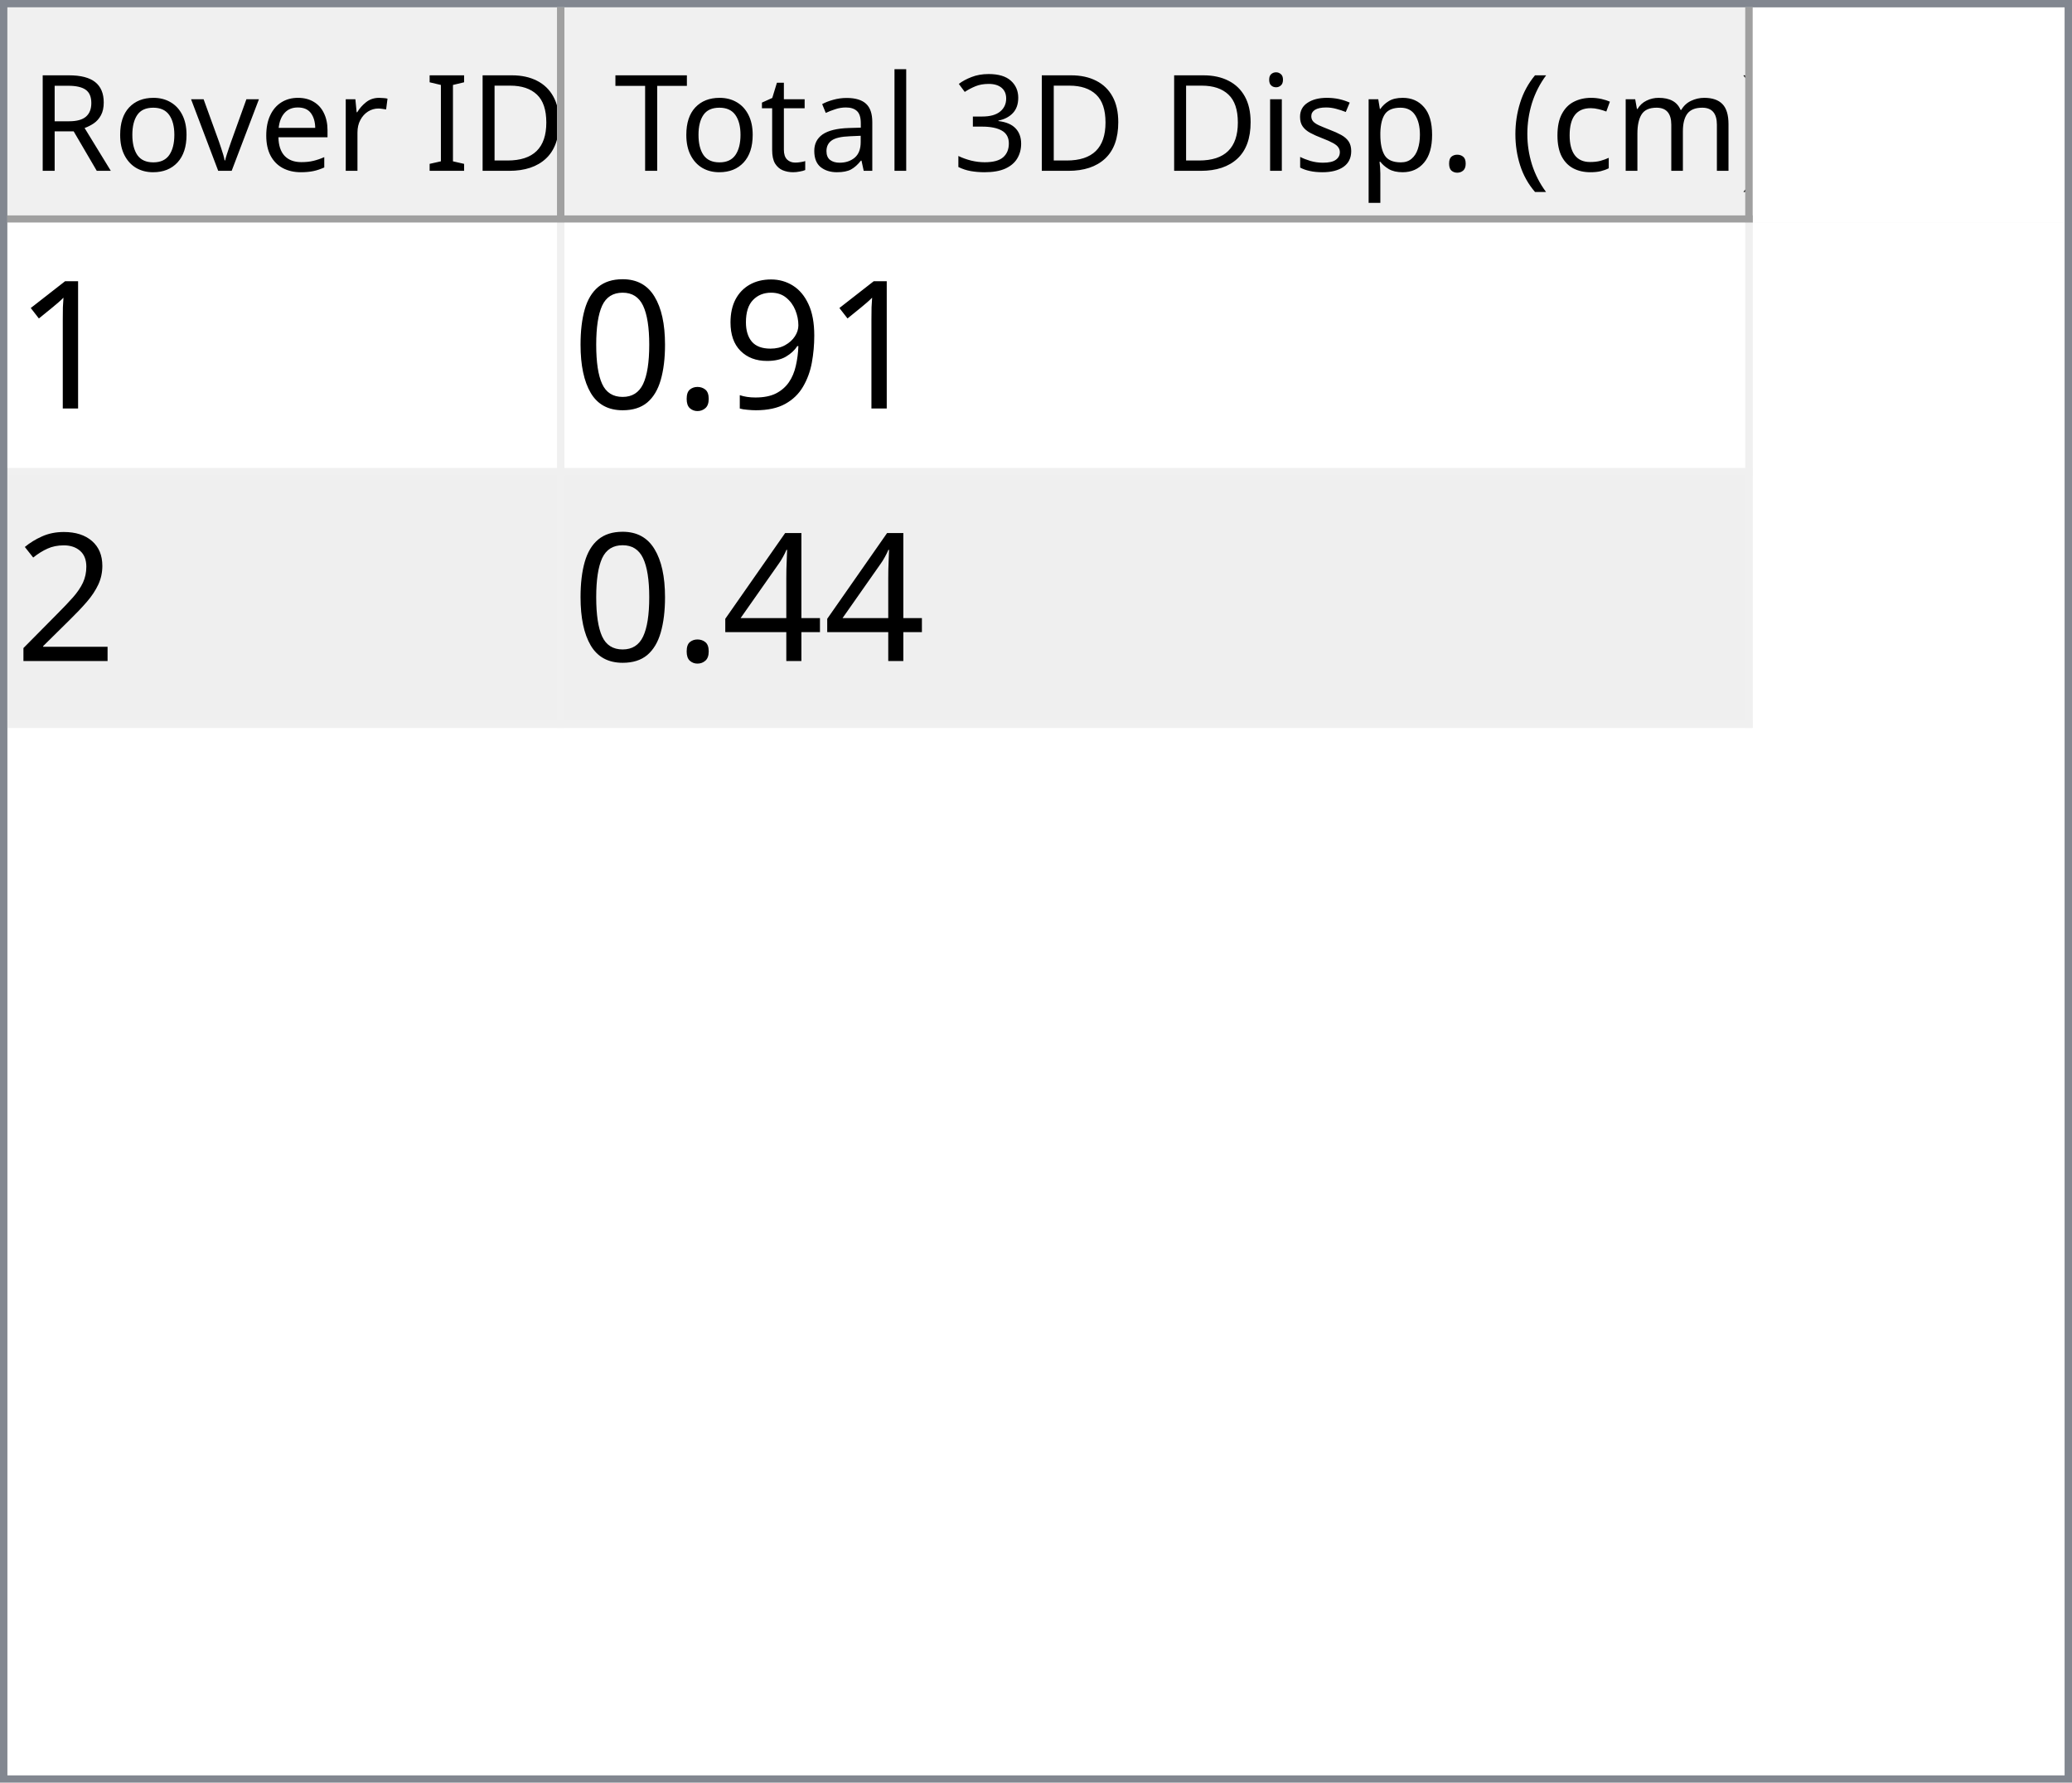
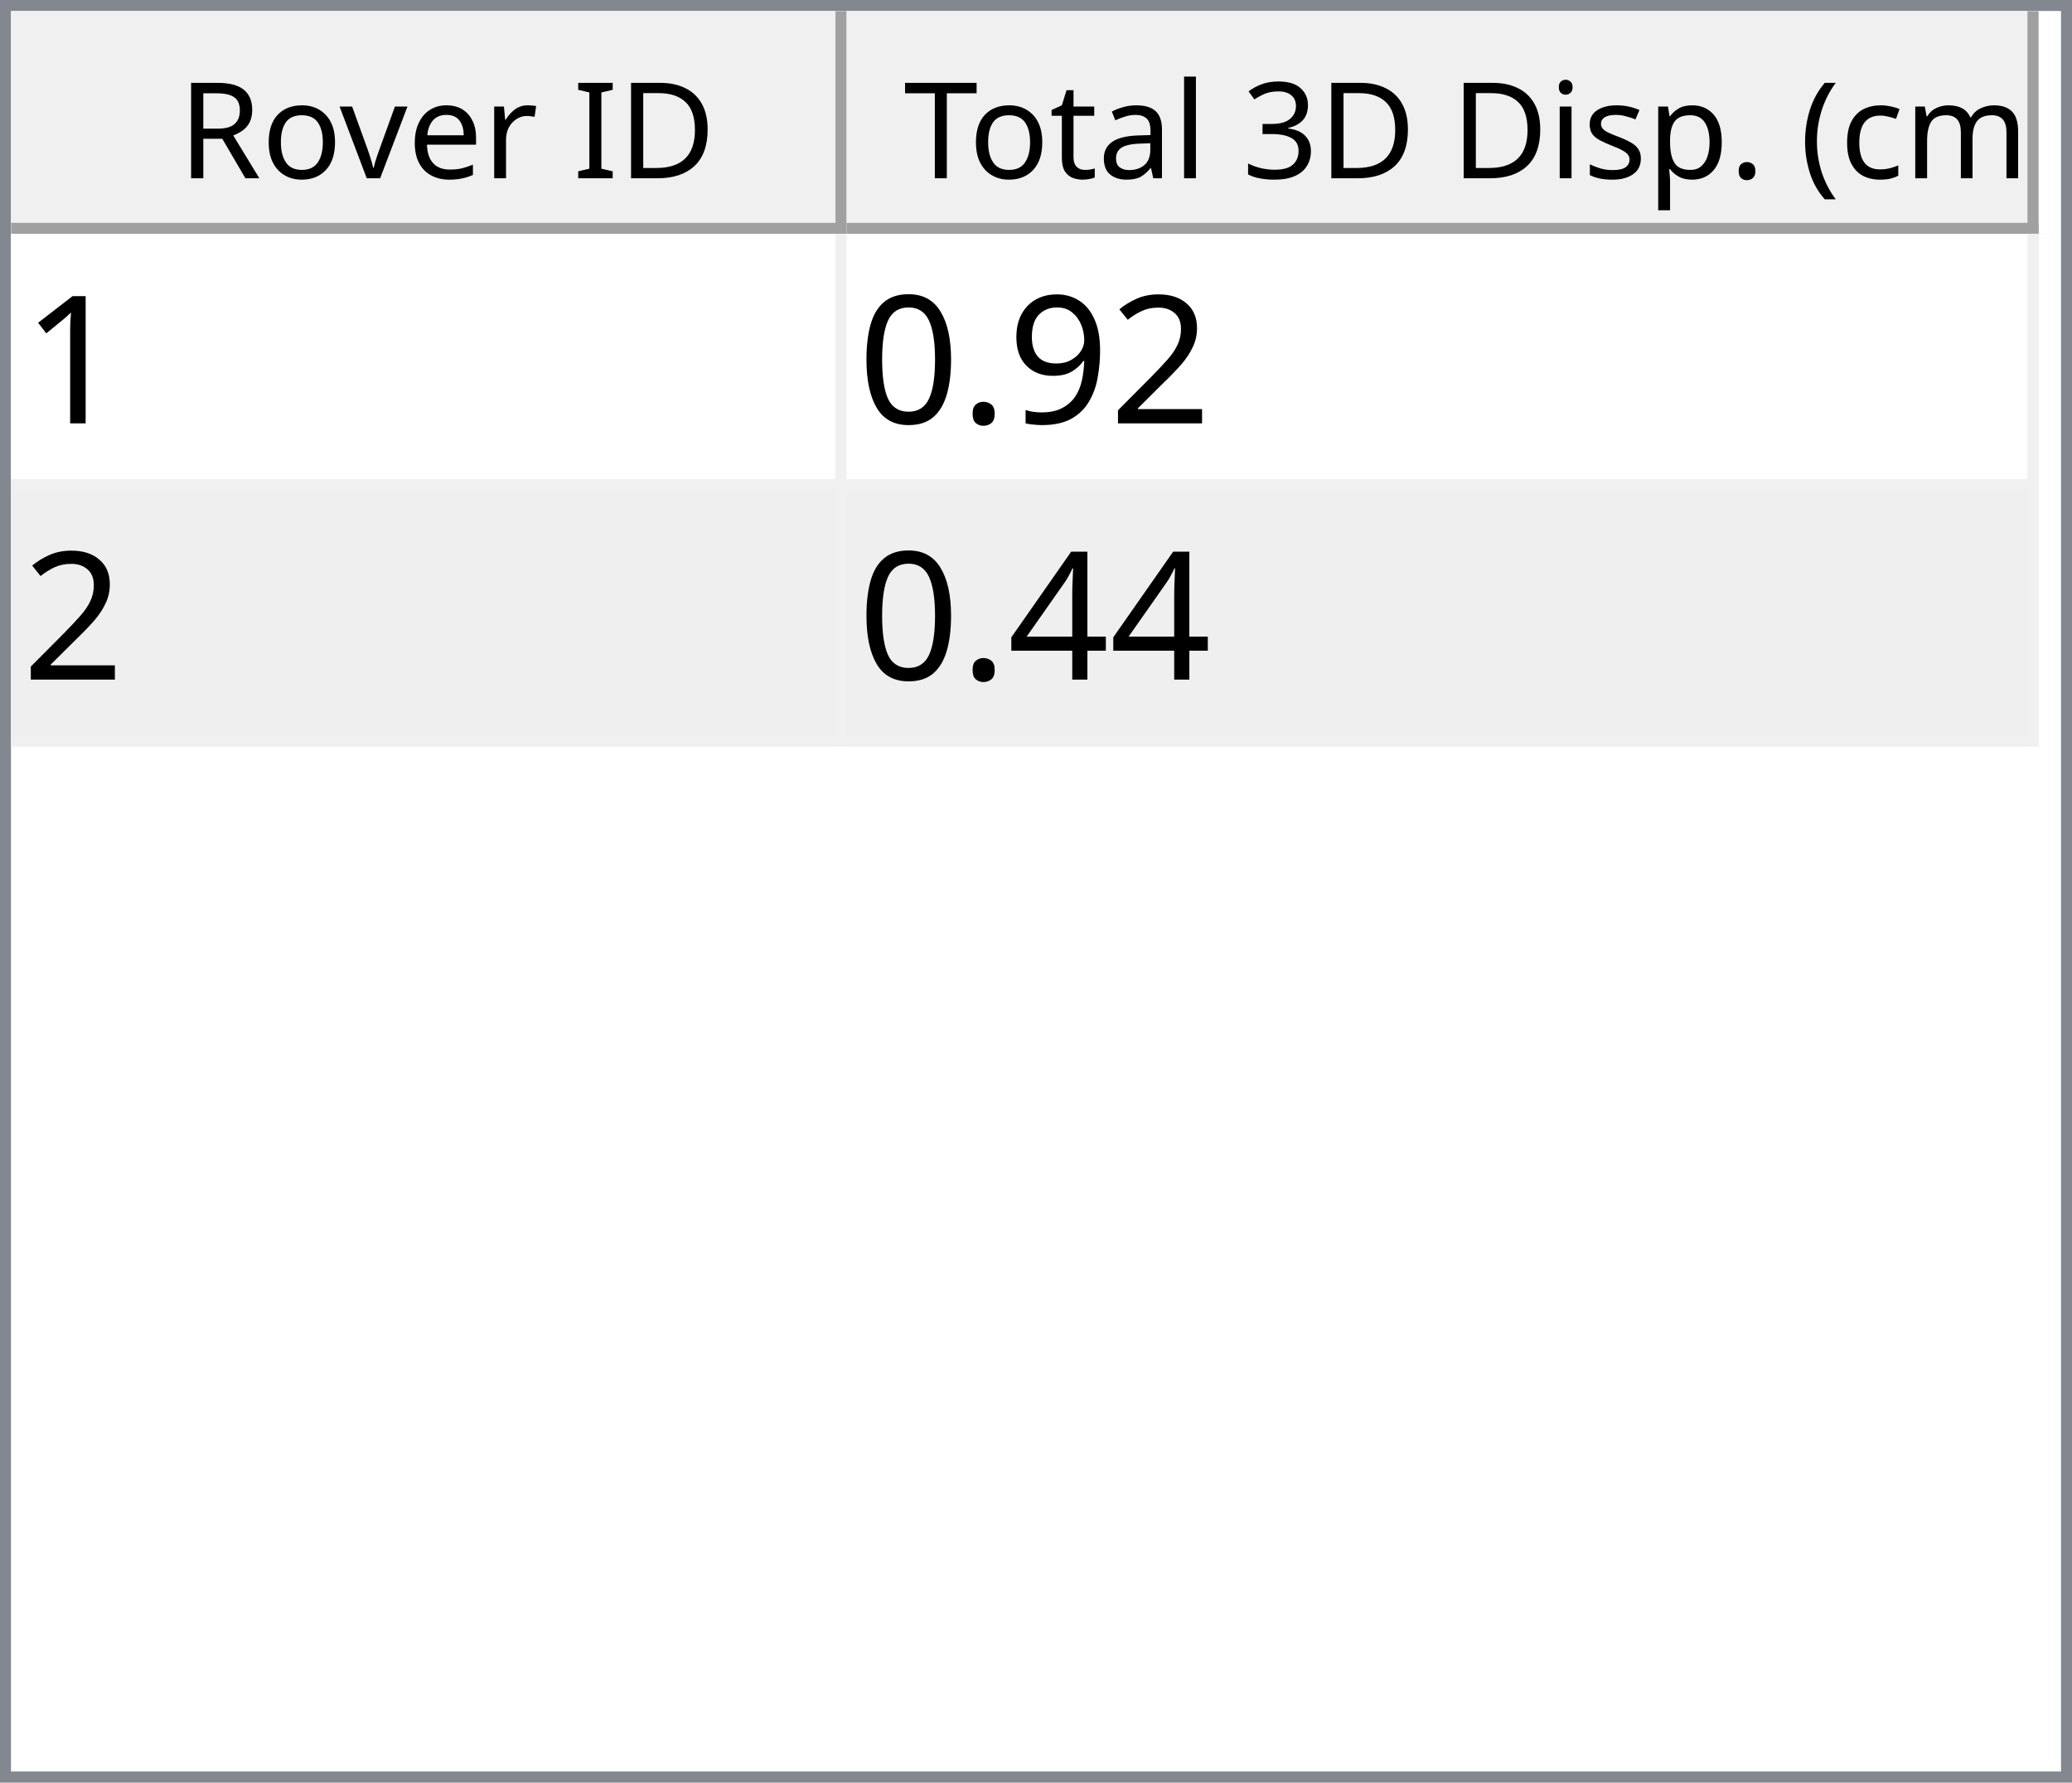
- <svg xmlns="http://www.w3.org/2000/svg" style="fill-opacity:1; color-rendering:auto; color-interpolation:auto; text-rendering:auto; stroke:black; stroke-linecap:square; stroke-miterlimit:10; shape-rendering:auto; stroke-opacity:1; fill:black; stroke-dasharray:none; font-weight:normal; stroke-width:1; font-family:'Dialog'; font-style:normal; stroke-linejoin:miter; font-size:12px; stroke-dashoffset:0; image-rendering:auto;" width="279" height="240">
+ <svg xmlns="http://www.w3.org/2000/svg" style="fill-opacity:1; color-rendering:auto; color-interpolation:auto; text-rendering:auto; stroke:black; stroke-linecap:square; stroke-miterlimit:10; shape-rendering:auto; stroke-opacity:1; fill:black; stroke-dasharray:none; font-weight:normal; stroke-width:1; font-family:'Dialog'; font-style:normal; stroke-linejoin:miter; font-size:12px; stroke-dashoffset:0; image-rendering:auto;" width="186" height="160">
  <defs id="genericDefs" />
  <g>
    <defs id="defs1">
      <clipPath clipPathUnits="userSpaceOnUse" id="clipPath1">
-         <path d="M0 0 L279 0 L279 240 L0 240 L0 0 Z" />
+         <path d="M0 0 L186 0 L186 160 L0 160 L0 0 Z" />
      </clipPath>
      <clipPath clipPathUnits="userSpaceOnUse" id="clipPath2">
-         <path d="M0 0 L0 240 L279 240 L279 0 Z" />
+         <path d="M0 0 L0 160 L186 160 L186 0 Z" />
      </clipPath>
      <clipPath clipPathUnits="userSpaceOnUse" id="clipPath3">
-         <path d="M0 0 L0 29 L277 29 L277 0 Z" />
+         <path d="M0 0 L0 20 L184 20 L184 0 Z" />
      </clipPath>
      <clipPath clipPathUnits="userSpaceOnUse" id="clipPath4">
-         <path d="M0 0 L0 29 L75 29 L75 0 Z" />
+         <path d="M0 0 L0 20 L75 20 L75 0 Z" />
      </clipPath>
      <clipPath clipPathUnits="userSpaceOnUse" id="clipPath5">
-         <path d="M1 1 L1 28 L74 28 L74 1 Z" />
+         <path d="M1 1 L1 19 L74 19 L74 1 Z" />
      </clipPath>
      <clipPath clipPathUnits="userSpaceOnUse" id="clipPath6">
-         <path d="M0 0 L0 27 L73 27 L73 0 Z" />
+         <path d="M0 0 L0 18 L73 18 L73 0 Z" />
      </clipPath>
      <clipPath clipPathUnits="userSpaceOnUse" id="clipPath7">
-         <path d="M-0.5 -0.5 L-0.5 28.5 L74.5 28.5 L74.5 -0.5 Z" />
+         <path d="M-0.5 -0.5 L-0.5 19.5 L74.5 19.5 L74.5 -0.5 Z" />
      </clipPath>
      <clipPath clipPathUnits="userSpaceOnUse" id="clipPath8">
-         <path d="M0 0 L0 29 L160 29 L160 0 Z" />
+         <path d="M0 0 L0 20 L107 20 L107 0 Z" />
      </clipPath>
      <clipPath clipPathUnits="userSpaceOnUse" id="clipPath9">
-         <path d="M1 1 L1 28 L159 28 L159 1 Z" />
+         <path d="M1 1 L1 19 L106 19 L106 1 Z" />
      </clipPath>
      <clipPath clipPathUnits="userSpaceOnUse" id="clipPath10">
-         <path d="M0 0 L0 27 L158 27 L158 0 Z" />
+         <path d="M0 0 L0 18 L105 18 L105 0 Z" />
      </clipPath>
      <clipPath clipPathUnits="userSpaceOnUse" id="clipPath11">
-         <path d="M-0.5 -0.5 L-0.5 28.5 L159.5 28.5 L159.5 -0.5 Z" />
+         <path d="M-0.5 -0.5 L-0.5 19.5 L106.5 19.5 L106.5 -0.5 Z" />
      </clipPath>
      <clipPath clipPathUnits="userSpaceOnUse" id="clipPath12">
-         <path d="M0 0 L0 209 L277 209 L277 0 Z" />
+         <path d="M0 0 L0 138 L184 138 L184 0 Z" />
      </clipPath>
      <clipPath clipPathUnits="userSpaceOnUse" id="clipPath13">
-         <path d="M0 0 L0 68 L235 68 L235 0 Z" />
+         <path d="M0 0 L0 46 L182 46 L182 0 Z" />
      </clipPath>
      <clipPath clipPathUnits="userSpaceOnUse" id="clipPath14">
-         <path d="M-0.5 -0.5 L-0.5 67.5 L234.5 67.5 L234.5 -0.5 Z" />
+         <path d="M-0.5 -0.5 L-0.5 45.5 L181.5 45.5 L181.5 -0.5 Z" />
      </clipPath>
      <clipPath clipPathUnits="userSpaceOnUse" id="clipPath15">
-         <path d="M0 0 L0 33 L74 33 L74 0 Z" />
+         <path d="M0 0 L0 22 L74 22 L74 0 Z" />
      </clipPath>
      <clipPath clipPathUnits="userSpaceOnUse" id="clipPath16">
-         <path d="M0 0 L0 33 L159 33 L159 0 Z" />
+         <path d="M0 0 L0 22 L106 22 L106 0 Z" />
      </clipPath>
      <font horiz-adv-x="64.551" id="font1">
        <font-face ascent="107.91" descent="25.098" units-per-em="100" style="font-style:normal; font-family:Segoe UI; font-weight:normal;" />
        <missing-glyph horiz-adv-x="64.551" d="M8.109 0 L8.109 68.266 L56.453 68.266 L56.453 0 L8.109 0 ZM15.328 7.234 L49.219 7.234 L49.219 61.031 L15.328 61.031 L15.328 7.234 Z" />
        <glyph unicode="D" horiz-adv-x="70.117" d="M9.188 0 L9.188 70.016 L28.516 70.016 Q65.531 70.016 65.531 35.891 Q65.531 19.672 55.25 9.836 Q44.969 0 27.734 0 L9.188 0 ZM17.391 62.594 L17.391 7.422 L27.828 7.422 Q41.609 7.422 49.273 14.797 Q56.938 22.172 56.938 35.688 Q56.938 62.594 28.328 62.594 L17.391 62.594 Z" />
        <glyph unicode="I" horiz-adv-x="26.611" d="M17.391 0 L9.188 0 L9.188 70.016 L17.391 70.016 L17.391 0 Z" />
        <glyph unicode=" " horiz-adv-x="27.393" d="" />
        <glyph unicode="r" horiz-adv-x="34.766" d="M34.188 41.891 Q32.078 43.5 28.125 43.5 Q23 43.5 19.555 38.672 Q16.109 33.844 16.109 25.484 L16.109 0 L8.109 0 L8.109 50 L16.109 50 L16.109 39.703 L16.312 39.703 Q18.016 44.969 21.531 47.922 Q25.047 50.875 29.391 50.875 Q32.516 50.875 34.188 50.203 L34.188 41.891 Z" />
        <glyph unicode="e" horiz-adv-x="52.295" d="M48.297 23 L12.984 23 Q13.188 14.656 17.484 10.109 Q21.781 5.562 29.297 5.562 Q37.75 5.562 44.828 11.141 L44.828 3.609 Q38.234 -1.172 27.391 -1.172 Q16.797 -1.172 10.742 5.641 Q4.688 12.453 4.688 24.812 Q4.688 36.469 11.305 43.82 Q17.922 51.172 27.734 51.172 Q37.547 51.172 42.922 44.828 Q48.297 38.484 48.297 27.203 L48.297 23 ZM40.094 29.781 Q40.047 36.719 36.75 40.578 Q33.453 44.438 27.594 44.438 Q21.922 44.438 17.969 40.383 Q14.016 36.328 13.094 29.781 L40.094 29.781 Z" />
        <glyph unicode="v" horiz-adv-x="47.9" d="M47.406 50 L27.484 0 L19.625 0 L0.688 50 L9.469 50 L22.172 13.672 Q23.578 9.672 23.922 6.688 L24.125 6.688 Q24.609 10.453 25.688 13.484 L38.969 50 L47.406 50 Z" />
        <glyph unicode="o" horiz-adv-x="58.594" d="M29 -1.172 Q17.922 -1.172 11.305 5.836 Q4.688 12.844 4.688 24.422 Q4.688 37.016 11.57 44.094 Q18.453 51.172 30.172 51.172 Q41.359 51.172 47.633 44.289 Q53.906 37.406 53.906 25.203 Q53.906 13.234 47.141 6.031 Q40.375 -1.172 29 -1.172 ZM29.594 44.438 Q21.875 44.438 17.383 39.188 Q12.891 33.938 12.891 24.703 Q12.891 15.828 17.43 10.695 Q21.969 5.562 29.594 5.562 Q37.359 5.562 41.531 10.594 Q45.703 15.625 45.703 24.906 Q45.703 34.281 41.531 39.359 Q37.359 44.438 29.594 44.438 Z" />
        <glyph unicode="R" horiz-adv-x="59.814" d="M59.375 0 L49.609 0 L37.891 19.625 Q36.281 22.359 34.766 24.289 Q33.25 26.219 31.664 27.438 Q30.078 28.656 28.25 29.219 Q26.422 29.781 24.125 29.781 L17.391 29.781 L17.391 0 L9.188 0 L9.188 70.016 L30.078 70.016 Q34.672 70.016 38.555 68.867 Q42.438 67.719 45.289 65.375 Q48.141 63.031 49.758 59.547 Q51.375 56.062 51.375 51.375 Q51.375 47.703 50.273 44.656 Q49.172 41.609 47.148 39.211 Q45.125 36.812 42.266 35.133 Q39.406 33.453 35.844 32.516 L35.844 32.328 Q37.594 31.547 38.891 30.547 Q40.188 29.547 41.359 28.18 Q42.531 26.812 43.68 25.078 Q44.828 23.344 46.234 21.047 L59.375 0 ZM17.391 62.594 L17.391 37.203 L28.516 37.203 Q31.594 37.203 34.203 38.133 Q36.812 39.062 38.719 40.797 Q40.625 42.531 41.703 45.047 Q42.781 47.562 42.781 50.688 Q42.781 56.297 39.141 59.445 Q35.5 62.594 28.609 62.594 L17.391 62.594 Z" />
        <glyph unicode=")" horiz-adv-x="30.176" d="M8.297 -15.922 L1.172 -15.922 Q16.406 2.344 16.406 26.812 Q16.406 51.469 1.078 70.016 L8.297 70.016 Q23.531 52.156 23.531 26.703 Q23.531 1.375 8.297 -15.922 Z" />
        <glyph unicode="m" horiz-adv-x="86.133" d="M79.109 0 L71.094 0 L71.094 28.719 Q71.094 37.016 68.531 40.727 Q65.969 44.438 59.906 44.438 Q54.781 44.438 51.195 39.75 Q47.609 35.062 47.609 28.516 L47.609 0 L39.594 0 L39.594 29.688 Q39.594 44.438 28.219 44.438 Q22.953 44.438 19.531 40.016 Q16.109 35.594 16.109 28.516 L16.109 0 L8.109 0 L8.109 50 L16.109 50 L16.109 42.094 L16.312 42.094 Q21.625 51.172 31.844 51.172 Q36.969 51.172 40.773 48.312 Q44.578 45.453 46 40.828 Q51.562 51.172 62.594 51.172 Q79.109 51.172 79.109 30.812 L79.109 0 Z" />
        <glyph unicode="c" horiz-adv-x="46.191" d="M42.188 2.297 Q36.422 -1.172 28.516 -1.172 Q17.828 -1.172 11.258 5.789 Q4.688 12.75 4.688 23.828 Q4.688 36.188 11.766 43.68 Q18.844 51.172 30.672 51.172 Q37.25 51.172 42.281 48.734 L42.281 40.531 Q36.719 44.438 30.375 44.438 Q22.703 44.438 17.797 38.945 Q12.891 33.453 12.891 24.516 Q12.891 15.719 17.508 10.641 Q22.125 5.562 29.891 5.562 Q36.422 5.562 42.188 9.906 L42.188 2.297 Z" />
        <glyph unicode="(" horiz-adv-x="30.176" d="M29.109 -15.922 L21.969 -15.922 Q6.844 1.375 6.844 26.703 Q6.844 52.156 21.969 70.016 L29.203 70.016 Q13.875 51.469 13.875 26.812 Q13.875 2.344 29.109 -15.922 Z" />
        <glyph unicode="." horiz-adv-x="21.68" d="M10.891 -1.078 Q8.641 -1.078 7.055 0.539 Q5.469 2.156 5.469 4.391 Q5.469 6.641 7.055 8.273 Q8.641 9.906 10.891 9.906 Q13.188 9.906 14.797 8.273 Q16.406 6.641 16.406 4.391 Q16.406 2.156 14.797 0.539 Q13.188 -1.078 10.891 -1.078 Z" />
        <glyph unicode="p" horiz-adv-x="58.789" d="M16.312 7.234 L16.109 7.234 L16.109 -23 L8.109 -23 L8.109 50 L16.109 50 L16.109 41.219 L16.312 41.219 Q22.219 51.172 33.594 51.172 Q43.266 51.172 48.688 44.461 Q54.109 37.75 54.109 26.469 Q54.109 13.922 48 6.375 Q41.891 -1.172 31.297 -1.172 Q21.578 -1.172 16.312 7.234 ZM16.109 27.391 L16.109 20.406 Q16.109 14.203 20.141 9.883 Q24.172 5.562 30.375 5.562 Q37.641 5.562 41.773 11.133 Q45.906 16.703 45.906 26.609 Q45.906 34.969 42.047 39.703 Q38.188 44.438 31.594 44.438 Q24.609 44.438 20.359 39.578 Q16.109 34.719 16.109 27.391 Z" />
        <glyph unicode="s" horiz-adv-x="42.432" d="M5.078 1.812 L5.078 10.406 Q11.625 5.562 19.484 5.562 Q30.031 5.562 30.031 12.594 Q30.031 14.594 29.125 15.992 Q28.219 17.391 26.68 18.461 Q25.141 19.531 23.07 20.383 Q21 21.234 18.609 22.172 Q15.281 23.484 12.766 24.828 Q10.25 26.172 8.57 27.859 Q6.891 29.547 6.031 31.695 Q5.172 33.844 5.172 36.719 Q5.172 40.234 6.789 42.945 Q8.406 45.656 11.086 47.484 Q13.766 49.312 17.211 50.242 Q20.656 51.172 24.312 51.172 Q30.812 51.172 35.938 48.922 L35.938 40.828 Q30.422 44.438 23.25 44.438 Q21 44.438 19.195 43.922 Q17.391 43.406 16.094 42.477 Q14.797 41.547 14.086 40.258 Q13.375 38.969 13.375 37.406 Q13.375 35.453 14.086 34.133 Q14.797 32.812 16.164 31.789 Q17.531 30.766 19.484 29.938 Q21.438 29.109 23.922 28.125 Q27.25 26.859 29.883 25.516 Q32.516 24.172 34.375 22.484 Q36.234 20.797 37.234 18.602 Q38.234 16.406 38.234 13.375 Q38.234 9.672 36.602 6.938 Q34.969 4.203 32.234 2.398 Q29.5 0.594 25.93 -0.289 Q22.359 -1.172 18.453 -1.172 Q10.75 -1.172 5.078 1.812 Z" />
        <glyph unicode="i" horiz-adv-x="24.219" d="M12.203 62.703 Q10.062 62.703 8.547 64.164 Q7.031 65.625 7.031 67.875 Q7.031 70.125 8.547 71.609 Q10.062 73.094 12.203 73.094 Q14.406 73.094 15.945 71.609 Q17.484 70.125 17.484 67.875 Q17.484 65.719 15.945 64.211 Q14.406 62.703 12.203 62.703 ZM16.109 0 L8.109 0 L8.109 50 L16.109 50 L16.109 0 Z" />
        <glyph unicode="3" horiz-adv-x="53.906" d="M46.531 19.828 Q46.531 15.094 44.75 11.211 Q42.969 7.328 39.719 4.57 Q36.469 1.812 31.93 0.297 Q27.391 -1.219 21.922 -1.219 Q11.922 -1.219 6 2.594 L6 11.188 Q13.094 5.609 22.219 5.609 Q25.875 5.609 28.828 6.539 Q31.781 7.469 33.906 9.227 Q36.031 10.984 37.18 13.477 Q38.328 15.969 38.328 19.094 Q38.328 32.812 18.797 32.812 L12.984 32.812 L12.984 39.594 L18.5 39.594 Q35.797 39.594 35.797 52.484 Q35.797 64.406 22.609 64.406 Q15.188 64.406 8.688 59.422 L8.688 67.188 Q15.375 71.188 24.609 71.188 Q29 71.188 32.57 69.969 Q36.141 68.75 38.68 66.555 Q41.219 64.359 42.609 61.281 Q44 58.203 44 54.5 Q44 40.672 30.031 36.719 L30.031 36.531 Q33.594 36.141 36.625 34.797 Q39.656 33.453 41.852 31.305 Q44.047 29.156 45.289 26.25 Q46.531 23.344 46.531 19.828 Z" />
        <glyph unicode="l" horiz-adv-x="24.219" d="M16.109 0 L8.109 0 L8.109 74.031 L16.109 74.031 L16.109 0 Z" />
        <glyph unicode="a" horiz-adv-x="50.879" d="M43.891 0 L35.891 0 L35.891 7.812 L35.688 7.812 Q30.469 -1.172 20.312 -1.172 Q12.844 -1.172 8.617 2.781 Q4.391 6.734 4.391 13.281 Q4.391 27.297 20.906 29.594 L35.891 31.688 Q35.891 44.438 25.594 44.438 Q16.547 44.438 9.281 38.281 L9.281 46.484 Q16.656 51.172 26.266 51.172 Q43.891 51.172 43.891 32.516 L43.891 0 ZM35.891 25.297 L23.828 23.641 Q18.266 22.859 15.43 20.875 Q12.594 18.891 12.594 13.875 Q12.594 10.203 15.211 7.883 Q17.828 5.562 22.172 5.562 Q28.125 5.562 32.008 9.742 Q35.891 13.922 35.891 20.312 L35.891 25.297 Z" />
        <glyph unicode="t" horiz-adv-x="33.887" d="M31.297 0.484 Q28.469 -1.078 23.828 -1.078 Q10.688 -1.078 10.688 13.578 L10.688 43.172 L2.094 43.172 L2.094 50 L10.688 50 L10.688 62.203 L18.703 64.797 L18.703 50 L31.297 50 L31.297 43.172 L18.703 43.172 L18.703 14.984 Q18.703 9.969 20.414 7.82 Q22.125 5.672 26.078 5.672 Q29.109 5.672 31.297 7.328 L31.297 0.484 Z" />
        <glyph unicode="T" horiz-adv-x="52.393" d="M50.594 62.594 L30.375 62.594 L30.375 0 L22.172 0 L22.172 62.594 L2 62.594 L2 70.016 L50.594 70.016 L50.594 62.594 Z" />
      </font>
      <font horiz-adv-x="75.0" id="font2">
        <font-face ascent="100.537" descent="21.973" units-per-em="100" style="font-style:normal; font-family:sans-serif; font-weight:normal;" />
        <missing-glyph horiz-adv-x="75.0" d="M12.5 0 L12.5 62.5 L62.5 62.5 L62.5 0 L12.5 0 ZM14.062 1.562 L60.938 1.562 L60.938 60.938 L14.062 60.938 L14.062 1.562 Z" />
        <glyph unicode="1" horiz-adv-x="55.615" d="M37.25 0 L28.469 0 L28.469 56 Q25.297 52.984 20.141 49.953 Q14.984 46.922 10.891 45.406 L10.891 53.906 Q18.266 57.375 23.781 62.305 Q29.297 67.234 31.594 71.875 L37.25 71.875 L37.25 0 Z" />
+         <glyph unicode="2" horiz-adv-x="55.615" d="M50.344 8.453 L50.344 0 L3.031 0 Q2.938 3.172 4.047 6.109 Q5.859 10.938 9.836 15.625 Q13.812 20.312 21.344 26.469 Q33.016 36.031 37.117 41.625 Q41.219 47.219 41.219 52.203 Q41.219 57.422 37.477 61.008 Q33.734 64.594 27.734 64.594 Q21.391 64.594 17.578 60.789 Q13.766 56.984 13.719 50.25 L4.688 51.172 Q5.609 61.281 11.664 66.578 Q17.719 71.875 27.938 71.875 Q38.234 71.875 44.242 66.164 Q50.25 60.453 50.25 52 Q50.25 47.703 48.492 43.555 Q46.734 39.406 42.656 34.812 Q38.578 30.219 29.109 22.219 Q21.188 15.578 18.945 13.211 Q16.703 10.844 15.234 8.453 L50.344 8.453 Z" />
        <glyph unicode="9" horiz-adv-x="55.615" d="M5.469 16.547 L13.922 17.328 Q14.984 11.375 18.016 8.688 Q21.047 6 25.781 6 Q29.828 6 32.883 7.859 Q35.938 9.719 37.891 12.82 Q39.844 15.922 41.164 21.195 Q42.484 26.469 42.484 31.938 Q42.484 32.516 42.438 33.688 Q39.797 29.5 35.234 26.883 Q30.672 24.266 25.344 24.266 Q16.453 24.266 10.305 30.711 Q4.156 37.156 4.156 47.703 Q4.156 58.594 10.578 65.234 Q17 71.875 26.656 71.875 Q33.641 71.875 39.43 68.117 Q45.219 64.359 48.219 57.398 Q51.219 50.438 51.219 37.25 Q51.219 23.531 48.242 15.406 Q45.266 7.281 39.383 3.031 Q33.5 -1.219 25.594 -1.219 Q17.188 -1.219 11.867 3.445 Q6.547 8.109 5.469 16.547 ZM41.453 48.141 Q41.453 55.719 37.43 60.156 Q33.406 64.594 27.734 64.594 Q21.875 64.594 17.531 59.812 Q13.188 55.031 13.188 47.406 Q13.188 40.578 17.312 36.305 Q21.438 32.031 27.484 32.031 Q33.594 32.031 37.523 36.305 Q41.453 40.578 41.453 48.141 Z" />
        <glyph unicode="." horiz-adv-x="27.783" d="M9.078 0 L9.078 10.016 L19.094 10.016 L19.094 0 L9.078 0 Z" />
        <glyph unicode="0" horiz-adv-x="55.615" d="M4.156 35.297 Q4.156 48 6.766 55.742 Q9.375 63.484 14.523 67.68 Q19.672 71.875 27.484 71.875 Q33.25 71.875 37.594 69.555 Q41.938 67.234 44.773 62.867 Q47.609 58.5 49.219 52.227 Q50.828 45.953 50.828 35.297 Q50.828 22.703 48.242 14.969 Q45.656 7.234 40.508 3.008 Q35.359 -1.219 27.484 -1.219 Q17.141 -1.219 11.234 6.203 Q4.156 15.141 4.156 35.297 ZM13.188 35.297 Q13.188 17.672 17.312 11.836 Q21.438 6 27.484 6 Q33.547 6 37.672 11.859 Q41.797 17.719 41.797 35.297 Q41.797 52.984 37.672 58.789 Q33.547 64.594 27.391 64.594 Q21.344 64.594 17.719 59.469 Q13.188 52.938 13.188 35.297 Z" />
-         <glyph unicode="2" horiz-adv-x="55.615" d="M50.344 8.453 L50.344 0 L3.031 0 Q2.938 3.172 4.047 6.109 Q5.859 10.938 9.836 15.625 Q13.812 20.312 21.344 26.469 Q33.016 36.031 37.117 41.625 Q41.219 47.219 41.219 52.203 Q41.219 57.422 37.477 61.008 Q33.734 64.594 27.734 64.594 Q21.391 64.594 17.578 60.789 Q13.766 56.984 13.719 50.25 L4.688 51.172 Q5.609 61.281 11.664 66.578 Q17.719 71.875 27.938 71.875 Q38.234 71.875 44.242 66.164 Q50.25 60.453 50.25 52 Q50.25 47.703 48.492 43.555 Q46.734 39.406 42.656 34.812 Q38.578 30.219 29.109 22.219 Q21.188 15.578 18.945 13.211 Q16.703 10.844 15.234 8.453 L50.344 8.453 Z" />
        <glyph unicode="4" horiz-adv-x="55.615" d="M32.328 0 L32.328 17.141 L1.266 17.141 L1.266 25.203 L33.938 71.578 L41.109 71.578 L41.109 25.203 L50.781 25.203 L50.781 17.141 L41.109 17.141 L41.109 0 L32.328 0 ZM32.328 25.203 L32.328 57.469 L9.906 25.203 L32.328 25.203 Z" />
      </font>
    </defs>
    <g style="fill:white; stroke:white;">
-       <rect x="0" y="0" width="279" style="clip-path:url(#clipPath1); stroke:none;" height="240" />
+       <rect x="0" y="0" width="186" style="clip-path:url(#clipPath1); stroke:none;" height="160" />
    </g>
    <g style="fill:white; text-rendering:optimizeSpeed; color-rendering:optimizeSpeed; image-rendering:optimizeSpeed; shape-rendering:crispEdges; stroke:white; color-interpolation:sRGB;">
-       <rect x="0" width="279" height="240" y="0" style="stroke:none;" />
-       <path style="stroke:none;" d="M0 240 L279 240 L279 0 L0 0 Z" />
+       <rect x="0" width="186" height="160" y="0" style="stroke:none;" />
+       <path style="stroke:none;" d="M0 160 L186 160 L186 0 L0 0 Z" />
    </g>
-     <g style="fill:rgb(240,240,240); font-size:18px; font-family:'Segoe UI'; stroke:rgb(240,240,240);">
-       <rect x="0" y="0" width="279" style="clip-path:url(#clipPath2); stroke:none;" height="240" />
+     <g style="fill:rgb(240,240,240); font-family:'Segoe UI'; stroke:rgb(240,240,240);">
+       <rect x="0" y="0" width="186" style="clip-path:url(#clipPath2); stroke:none;" height="160" />
    </g>
-     <g style="fill:rgb(130,135,144); font-size:18px; font-family:'Segoe UI'; stroke:rgb(130,135,144);">
-       <path d="M0 0 L279 0 L279 240 L0 240 L0 0 ZM1 1 L278 1 L278 239 L1 239 L1 1 Z" style="fill-rule:evenodd; clip-path:url(#clipPath2); stroke:none;" />
+     <g style="fill:rgb(130,135,144); font-family:'Segoe UI'; stroke:rgb(130,135,144);">
+       <path d="M0 0 L186 0 L186 160 L0 160 L0 0 ZM1 1 L185 1 L185 159 L1 159 L1 1 Z" style="fill-rule:evenodd; clip-path:url(#clipPath2); stroke:none;" />
    </g>
-     <g style="fill:white; font-size:18px; font-family:'Segoe UI'; stroke:white;" transform="translate(1,1)">
-       <rect x="0" y="0" width="277" style="clip-path:url(#clipPath3); stroke:none;" height="29" />
+     <g style="fill:white; font-family:'Segoe UI'; stroke:white;" transform="translate(1,1)">
+       <rect x="0" y="0" width="184" style="clip-path:url(#clipPath3); stroke:none;" height="20" />
    </g>
-     <g style="fill:rgb(240,240,240); font-size:18px; font-family:'Segoe UI'; stroke:rgb(240,240,240);" transform="translate(1,1)">
-       <rect x="0" y="0" width="75" style="clip-path:url(#clipPath4); stroke:none;" height="29" />
+     <g style="fill:rgb(240,240,240); font-family:'Segoe UI'; stroke:rgb(240,240,240);" transform="translate(1,1)">
+       <rect x="0" y="0" width="75" style="clip-path:url(#clipPath4); stroke:none;" height="20" />
    </g>
-     <g style="font-family:'Segoe UI'; font-size:18px;" transform="translate(2,2)">
-       <text x="2" xml:space="preserve" y="21" style="clip-path:url(#clipPath6); stroke:none;">Rover ID</text>
+     <g style="font-family:'Segoe UI';" transform="translate(2,2)">
+       <text x="14" xml:space="preserve" y="14" style="clip-path:url(#clipPath6); stroke:none;">Rover ID</text>
    </g>
-     <g transform="translate(1.5,1.5)" style="fill:rgb(160,160,160); font-size:18px; font-family:'Segoe UI'; stroke:rgb(160,160,160); stroke-linejoin:bevel;">
-       <line x1="74" x2="74" y1="0" style="fill:none; clip-path:url(#clipPath7);" y2="28" />
+     <g style="fill:rgb(160,160,160); font-family:'Segoe UI'; stroke:rgb(160,160,160); stroke-linejoin:bevel;" transform="translate(1.5,1.5)">
+       <line x1="74" x2="74" y1="0" style="fill:none; clip-path:url(#clipPath7);" y2="19" />
    </g>
-     <g transform="matrix(1,0,0,1,1,1) translate(0.5,0.5)" style="fill:rgb(160,160,160); font-size:18px; font-family:'Segoe UI'; stroke:rgb(160,160,160); stroke-linejoin:bevel;">
-       <line x1="0" x2="74" y1="28" style="fill:none; clip-path:url(#clipPath7);" y2="28" />
+     <g style="fill:rgb(160,160,160); font-family:'Segoe UI'; stroke:rgb(160,160,160); stroke-linejoin:bevel;" transform="matrix(1,0,0,1,1,1) translate(0.5,0.5)">
+       <line x1="0" x2="74" y1="19" style="fill:none; clip-path:url(#clipPath7);" y2="19" />
    </g>
-     <g style="fill:rgb(240,240,240); font-size:18px; font-family:'Segoe UI'; stroke:rgb(240,240,240);" transform="translate(76,1)">
-       <rect x="0" y="0" width="160" style="clip-path:url(#clipPath8); stroke:none;" height="29" />
+     <g style="fill:rgb(240,240,240); font-family:'Segoe UI'; stroke:rgb(240,240,240);" transform="translate(76,1)">
+       <rect x="0" y="0" width="107" style="clip-path:url(#clipPath8); stroke:none;" height="20" />
    </g>
-     <g style="font-family:'Segoe UI'; font-size:18px;" transform="translate(77,2)">
-       <text x="1" xml:space="preserve" y="21" style="clip-path:url(#clipPath10); stroke:none;"> Total 3D Disp. (cm)</text>
+     <g style="font-family:'Segoe UI';" transform="translate(77,2)">
+       <text x="1" xml:space="preserve" y="14" style="clip-path:url(#clipPath10); stroke:none;"> Total 3D Disp. (cm)</text>
    </g>
-     <g transform="translate(76.5,1.5)" style="fill:rgb(160,160,160); font-size:18px; font-family:'Segoe UI'; stroke:rgb(160,160,160); stroke-linejoin:bevel;">
-       <line x1="159" x2="159" y1="0" style="fill:none; clip-path:url(#clipPath11);" y2="28" />
+     <g style="fill:rgb(160,160,160); font-family:'Segoe UI'; stroke:rgb(160,160,160); stroke-linejoin:bevel;" transform="translate(76.5,1.5)">
+       <line x1="106" x2="106" y1="0" style="fill:none; clip-path:url(#clipPath11);" y2="19" />
    </g>
-     <g transform="matrix(1,0,0,1,76,1) translate(0.5,0.5)" style="fill:rgb(160,160,160); font-size:18px; font-family:'Segoe UI'; stroke:rgb(160,160,160); stroke-linejoin:bevel;">
-       <line x1="0" x2="159" y1="28" style="fill:none; clip-path:url(#clipPath11);" y2="28" />
+     <g style="fill:rgb(160,160,160); font-family:'Segoe UI'; stroke:rgb(160,160,160); stroke-linejoin:bevel;" transform="matrix(1,0,0,1,76,1) translate(0.5,0.5)">
+       <line x1="0" x2="106" y1="19" style="fill:none; clip-path:url(#clipPath11);" y2="19" />
    </g>
-     <g style="fill:white; font-size:18px; font-family:'Segoe UI'; stroke:white;" transform="translate(1,30)">
-       <rect x="0" y="0" width="277" style="clip-path:url(#clipPath12); stroke:none;" height="209" />
+     <g style="fill:white; font-family:'Segoe UI'; stroke:white;" transform="translate(1,21)">
+       <rect x="0" y="0" width="184" style="clip-path:url(#clipPath12); stroke:none;" height="138" />
    </g>
-     <g style="fill:rgb(240,240,240); font-size:24px; font-family:sans-serif; stroke:rgb(240,240,240);" transform="translate(1,30)">
-       <rect x="0" y="0" width="235" style="clip-path:url(#clipPath13); stroke:none;" height="68" />
-       <line transform="translate(0.5,0.5)" x1="0" x2="234" y1="33" style="clip-path:url(#clipPath14); fill:none; stroke-linejoin:bevel;" y2="33" />
+     <g style="fill:rgb(240,240,240); font-size:16px; font-family:sans-serif; stroke:rgb(240,240,240);" transform="translate(1,21)">
+       <rect x="0" y="0" width="182" style="clip-path:url(#clipPath13); stroke:none;" height="46" />
+       <line transform="translate(0.5,0.5)" x1="0" x2="181" y1="22" style="clip-path:url(#clipPath14); fill:none; stroke-linejoin:bevel;" y2="22" />
    </g>
-     <g transform="matrix(1,0,0,1,1,30) translate(0.5,0.5)" style="fill:rgb(240,240,240); font-size:24px; font-family:sans-serif; stroke:rgb(240,240,240); stroke-linejoin:bevel;">
-       <line x1="0" x2="234" y1="67" style="fill:none; clip-path:url(#clipPath14);" y2="67" />
+     <g transform="matrix(1,0,0,1,1,21) translate(0.5,0.5)" style="fill:rgb(240,240,240); font-size:16px; font-family:sans-serif; stroke:rgb(240,240,240); stroke-linejoin:bevel;">
+       <line x1="0" x2="181" y1="45" style="fill:none; clip-path:url(#clipPath14);" y2="45" />
    </g>
-     <g transform="matrix(1,0,0,1,1,30) translate(0.5,0.5)" style="fill:rgb(240,240,240); font-size:24px; font-family:sans-serif; stroke:rgb(240,240,240); stroke-linejoin:bevel;">
-       <line x1="74" x2="74" y1="0" style="fill:none; clip-path:url(#clipPath14);" y2="67" />
+     <g transform="matrix(1,0,0,1,1,21) translate(0.5,0.5)" style="fill:rgb(240,240,240); font-size:16px; font-family:sans-serif; stroke:rgb(240,240,240); stroke-linejoin:bevel;">
+       <line x1="74" x2="74" y1="0" style="fill:none; clip-path:url(#clipPath14);" y2="45" />
    </g>
-     <g transform="matrix(1,0,0,1,1,30) translate(0.5,0.5)" style="fill:rgb(240,240,240); font-size:24px; font-family:sans-serif; stroke:rgb(240,240,240); stroke-linejoin:bevel;">
-       <line x1="234" x2="234" y1="0" style="fill:none; clip-path:url(#clipPath14);" y2="67" />
+     <g transform="matrix(1,0,0,1,1,21) translate(0.5,0.5)" style="fill:rgb(240,240,240); font-size:16px; font-family:sans-serif; stroke:rgb(240,240,240); stroke-linejoin:bevel;">
+       <line x1="181" x2="181" y1="0" style="fill:none; clip-path:url(#clipPath14);" y2="45" />
    </g>
-     <g style="fill:white; font-size:24px; font-family:sans-serif; stroke:white;" transform="matrix(1,0,0,1,1,30)">
-       <rect x="0" y="0" width="74" style="clip-path:url(#clipPath15); stroke:none;" height="33" />
-       <text x="1" y="25" style="fill:black; clip-path:url(#clipPath15); stroke:none;" xml:space="preserve">1</text>
+     <g style="fill:white; font-size:16px; font-family:sans-serif; stroke:white;" transform="matrix(1,0,0,1,1,21)">
+       <rect x="0" y="0" width="74" style="clip-path:url(#clipPath15); stroke:none;" height="22" />
+       <text x="1" y="17" style="fill:black; clip-path:url(#clipPath15); stroke:none;" xml:space="preserve">1</text>
    </g>
-     <g style="fill:white; font-size:24px; font-family:sans-serif; stroke:white;" transform="matrix(1,0,0,1,1,30) translate(75,0)">
-       <rect x="0" y="0" width="159" style="clip-path:url(#clipPath16); stroke:none;" height="33" />
-       <text x="1" y="25" style="fill:black; clip-path:url(#clipPath16); stroke:none;" xml:space="preserve">0.91</text>
+     <g style="fill:white; font-size:16px; font-family:sans-serif; stroke:white;" transform="matrix(1,0,0,1,1,21) translate(75,0)">
+       <rect x="0" y="0" width="106" style="clip-path:url(#clipPath16); stroke:none;" height="22" />
+       <text x="1" y="17" style="fill:black; clip-path:url(#clipPath16); stroke:none;" xml:space="preserve">0.92</text>
    </g>
-     <g style="fill:rgb(239,239,239); font-size:24px; font-family:sans-serif; stroke:rgb(239,239,239);" transform="matrix(1,0,0,1,1,30) translate(0,34)">
-       <rect x="0" y="0" width="74" style="clip-path:url(#clipPath15); stroke:none;" height="33" />
-       <text x="1" y="25" style="fill:black; clip-path:url(#clipPath15); stroke:none;" xml:space="preserve">2</text>
+     <g style="fill:rgb(239,239,239); font-size:16px; font-family:sans-serif; stroke:rgb(239,239,239);" transform="matrix(1,0,0,1,1,21) translate(0,23)">
+       <rect x="0" y="0" width="74" style="clip-path:url(#clipPath15); stroke:none;" height="22" />
+       <text x="1" y="17" style="fill:black; clip-path:url(#clipPath15); stroke:none;" xml:space="preserve">2</text>
    </g>
-     <g style="fill:rgb(239,239,239); font-size:24px; font-family:sans-serif; stroke:rgb(239,239,239);" transform="matrix(1,0,0,1,1,30) translate(75,34)">
-       <rect x="0" y="0" width="159" style="clip-path:url(#clipPath16); stroke:none;" height="33" />
-       <text x="1" y="25" style="fill:black; clip-path:url(#clipPath16); stroke:none;" xml:space="preserve">0.44</text>
+     <g style="fill:rgb(239,239,239); font-size:16px; font-family:sans-serif; stroke:rgb(239,239,239);" transform="matrix(1,0,0,1,1,21) translate(75,23)">
+       <rect x="0" y="0" width="106" style="clip-path:url(#clipPath16); stroke:none;" height="22" />
+       <text x="1" y="17" style="fill:black; clip-path:url(#clipPath16); stroke:none;" xml:space="preserve">0.44</text>
    </g>
  </g>
</svg>
